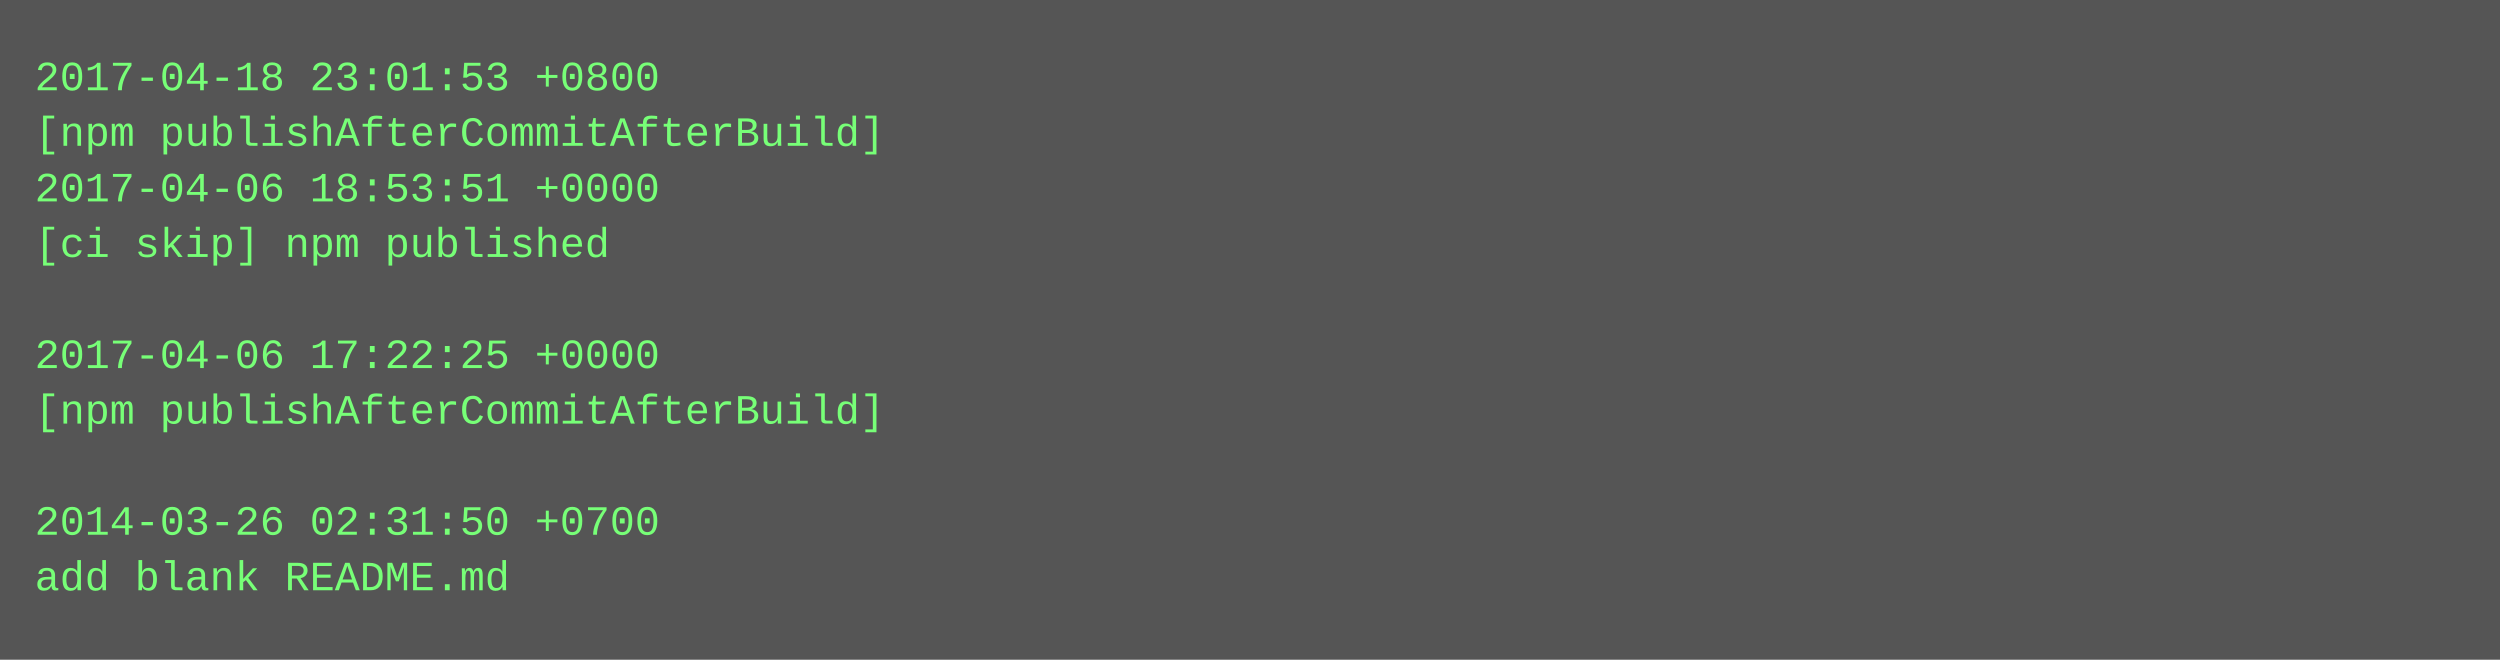
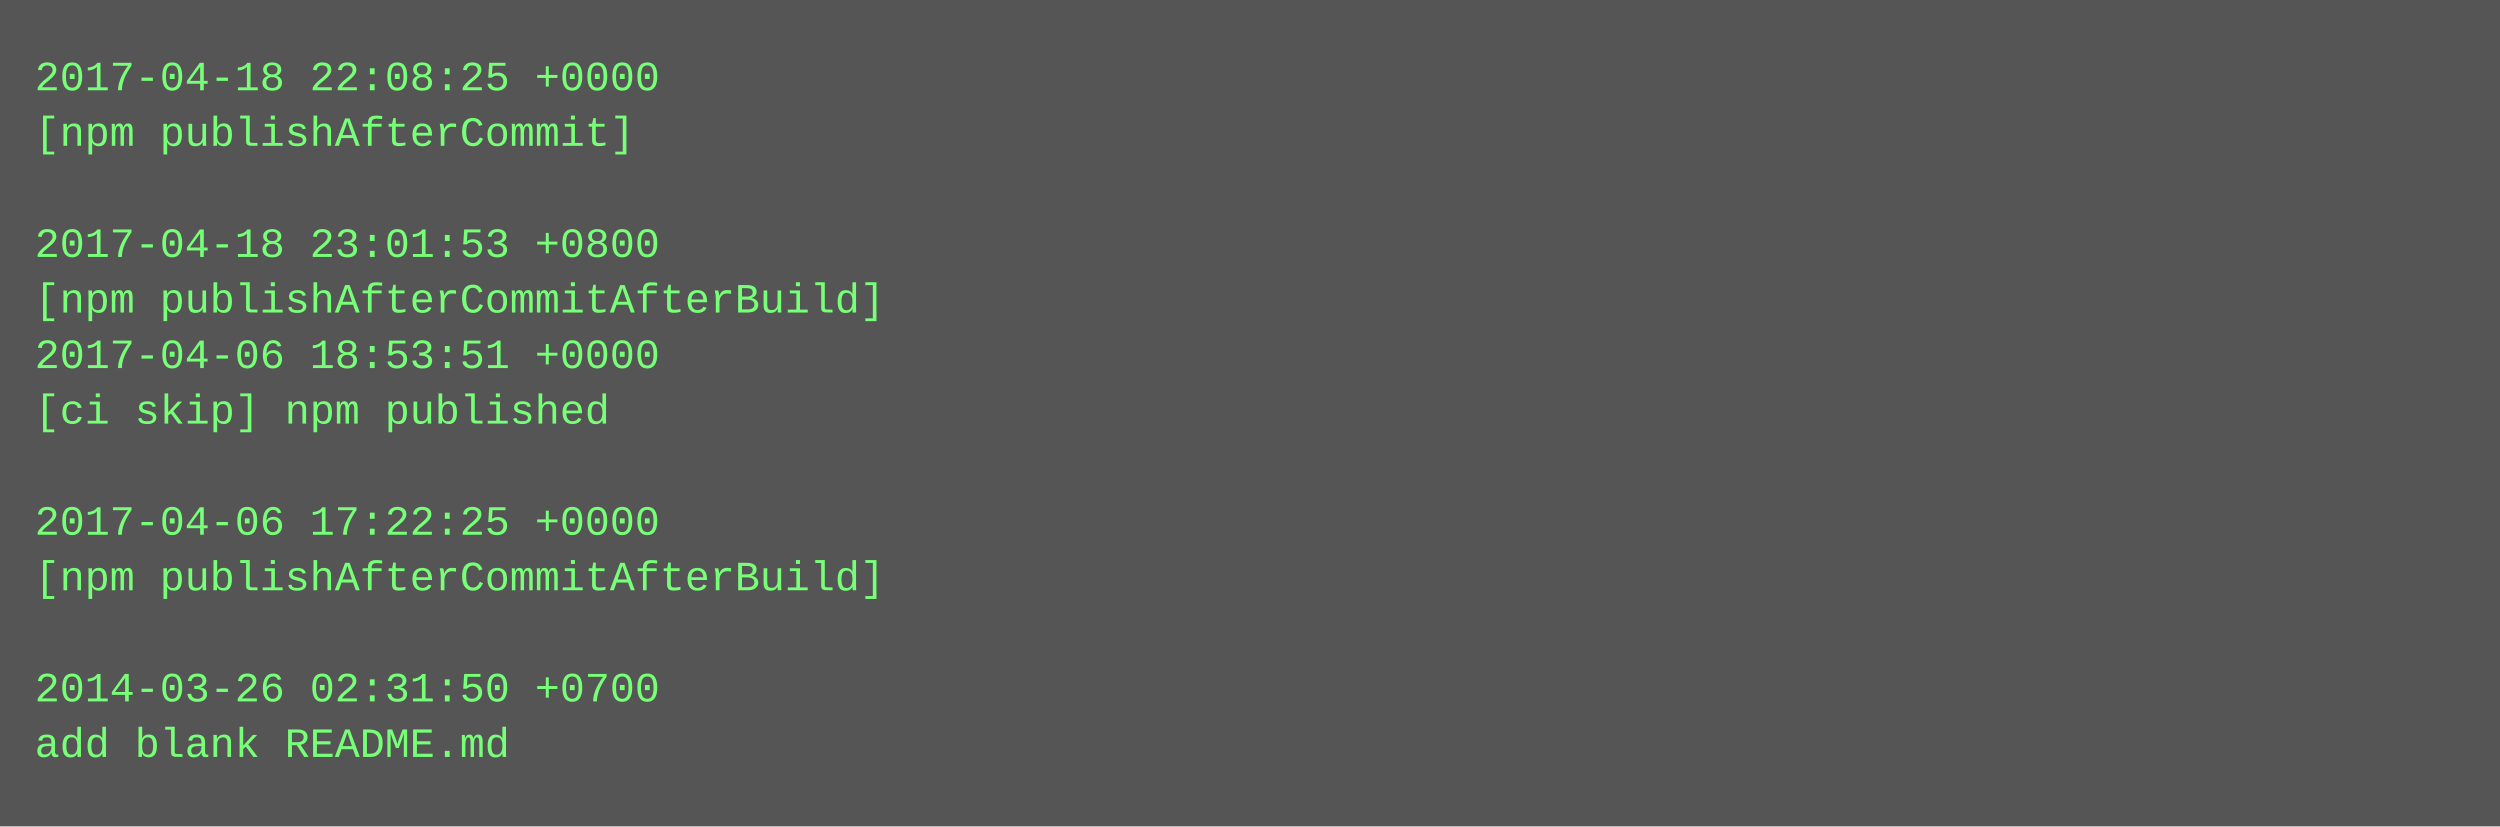
- <svg xmlns="http://www.w3.org/2000/svg" height="190" width="720">
-   <rect height="190" fill="#555" width="720" />
+ <svg xmlns="http://www.w3.org/2000/svg" height="238" width="720">
+   <rect height="238" fill="#555" width="720" />
  <text fill="#7f7" font-family="Courier New" font-size="12" xml:space="preserve">
-     <tspan x="10" y="26">2017-04-18 23:01:53 +0800</tspan>
-     <tspan x="10" y="42">[npm publishAfterCommitAfterBuild]</tspan>
-     <tspan x="10" y="58">2017-04-06 18:53:51 +0000</tspan>
-     <tspan x="10" y="74">[ci skip] npm published</tspan>
-     <tspan x="10" y="90" />
-     <tspan x="10" y="106">2017-04-06 17:22:25 +0000</tspan>
-     <tspan x="10" y="122">[npm publishAfterCommitAfterBuild]</tspan>
+     <tspan x="10" y="26">2017-04-18 22:08:25 +0000</tspan>
+     <tspan x="10" y="42">[npm publishAfterCommit]</tspan>
+     <tspan x="10" y="58" />
+     <tspan x="10" y="74">2017-04-18 23:01:53 +0800</tspan>
+     <tspan x="10" y="90">[npm publishAfterCommitAfterBuild]</tspan>
+     <tspan x="10" y="106">2017-04-06 18:53:51 +0000</tspan>
+     <tspan x="10" y="122">[ci skip] npm published</tspan>
    <tspan x="10" y="138" />
-     <tspan x="10" y="154">2014-03-26 02:31:50 +0700</tspan>
-     <tspan x="10" y="170">add blank README.md</tspan>
+     <tspan x="10" y="154">2017-04-06 17:22:25 +0000</tspan>
+     <tspan x="10" y="170">[npm publishAfterCommitAfterBuild]</tspan>
+     <tspan x="10" y="186" />
+     <tspan x="10" y="202">2014-03-26 02:31:50 +0700</tspan>
+     <tspan x="10" y="218">add blank README.md</tspan>
  </text>
</svg>
